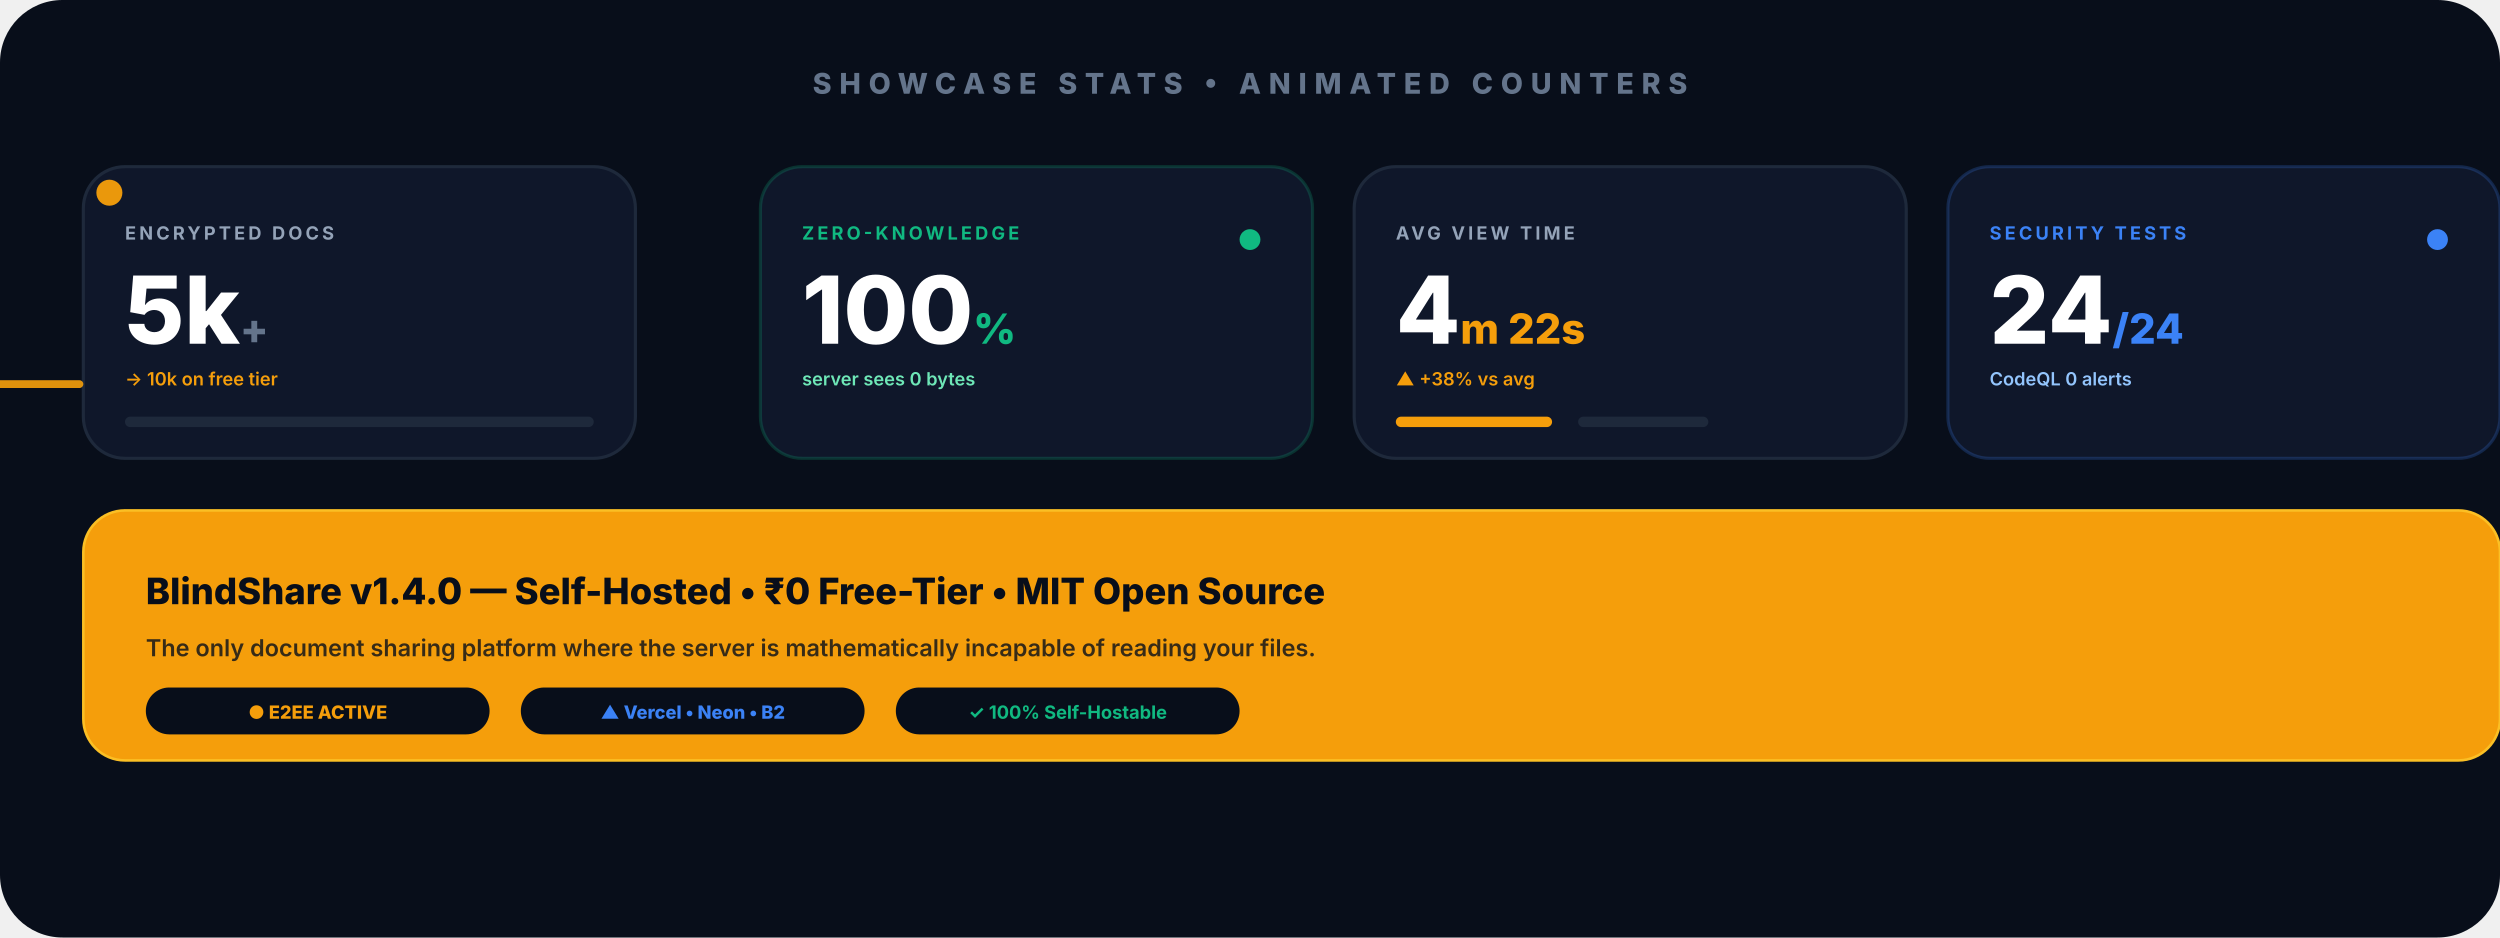
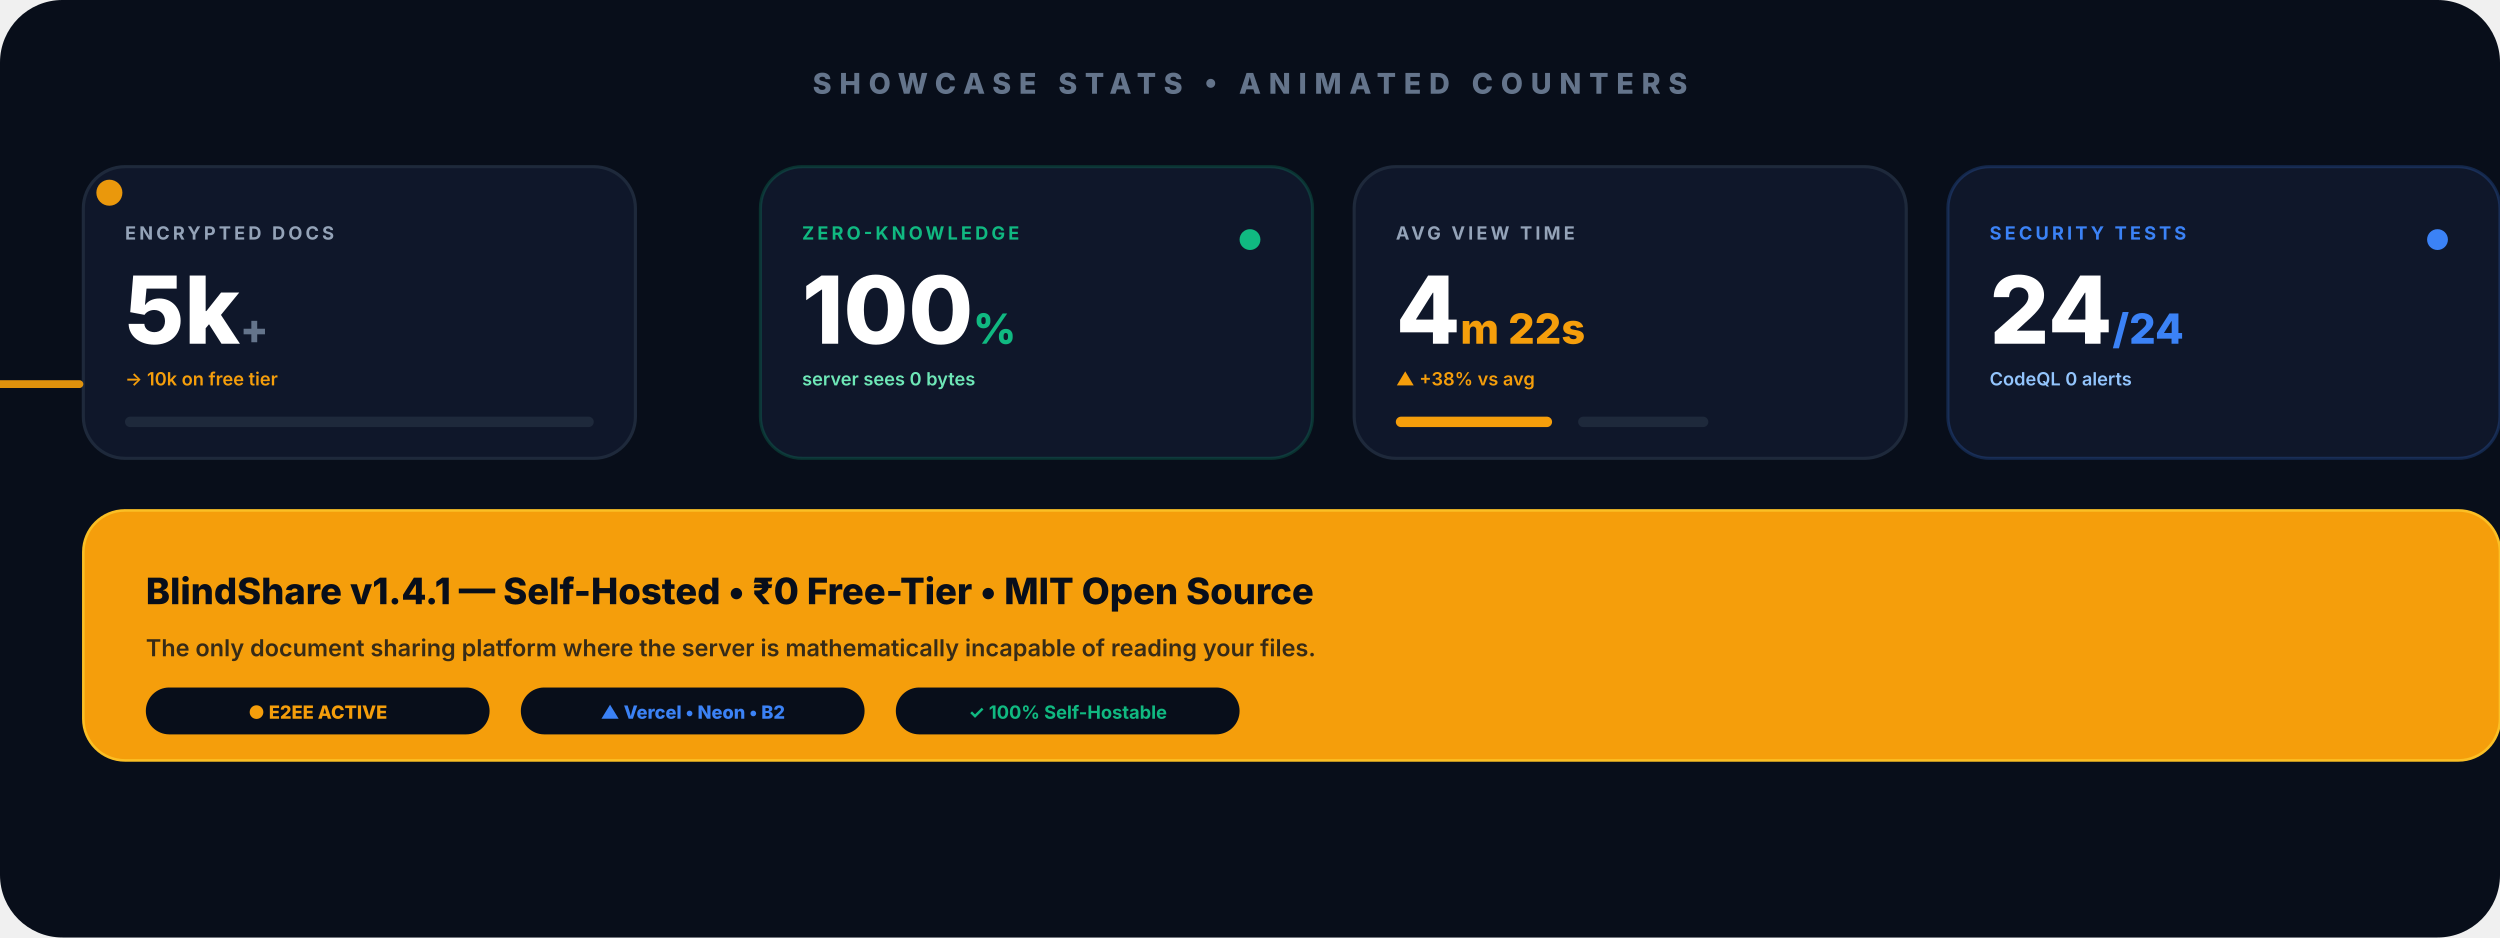
<svg xmlns="http://www.w3.org/2000/svg" viewBox="0 0 960 360" width="960" height="360" role="img">
  <style>
    @keyframes ultraShimmer{0%{transform:translateX(-220px)}100%{transform:translateX(860px)}}
    @keyframes ultraPulse{0%,100%{opacity:1;transform:scale(1)}50%{opacity:0.45;transform:scale(1.18)}}
    @keyframes ultraFlow{0%{stroke-dashoffset:700}100%{stroke-dashoffset:0}}
    @keyframes ultraFloat{0%,100%{transform:translateY(0)}50%{transform:translateY(-6px)}}
  </style>
  <rect width="960" height="360" rx="24" fill="#080e1a" />
  <text x="480" y="36" text-anchor="middle" font-family="Inter,sans-serif" font-size="11" font-weight="800" letter-spacing="3" fill="#64748b">SHOWCASE STATS • ANIMATED COUNTERS</text>
  <g transform="translate(32,64)">
    <g>
      <rect width="212" height="112" rx="16" fill="#0f172a" stroke="#1e293b" stroke-width="1.2" />
      <text x="16" y="28" font-family="Inter,sans-serif" font-size="7" font-weight="700" letter-spacing="1.2" fill="#94a3b8">ENCRYPTED DOCS</text>
      <g opacity="0.95">
        <rect x="-220" y="82" width="220" height="3" rx="1.5" fill="#f59e0b" opacity="0.95" style="animation: ultraShimmer 1.8s linear infinite" />
        <circle cx="10" cy="10" r="5" fill="#f59e0b" style="animation: ultraPulse 0.9s ease-in-out infinite" />
      </g>
      <text x="16" y="68" font-family="Inter,sans-serif" font-size="36" font-weight="800" fill="#fff">5k<tspan font-size="16" fill="#64748b">+</tspan>
        <animate attributeName="opacity" values="1;1;1" dur="1s" fill="freeze" />
      </text>
      <text x="16" y="84" font-family="Inter,sans-serif" font-size="7" font-weight="600" fill="#f59e0b">→ 10k on free tier</text>
      <rect x="16" y="96" width="180" height="4" rx="2" fill="#1e293b" />
      <rect x="16" y="96" width="0" height="4" rx="2" fill="#f59e0b">
        <animate attributeName="width" values="0;112;112" dur="2s" fill="freeze" />
      </rect>
    </g>
    <g transform="translate(260,0)">
      <rect width="212" height="112" rx="16" fill="#0f172a" stroke="#10b981" stroke-opacity="0.22" stroke-width="1.2" />
      <text x="16" y="28" font-family="Inter,sans-serif" font-size="7" font-weight="700" letter-spacing="1.2" fill="#10b981">ZERO-KNOWLEDGE</text>
      <text x="16" y="68" font-family="Inter,sans-serif" font-size="36" font-weight="800" fill="#fff">100<tspan font-size="16" fill="#10b981">%</tspan>
      </text>
      <text x="16" y="84" font-family="Inter,sans-serif" font-size="7" font-weight="600" fill="#6ee7b7">server sees 0 bytes</text>
      <circle cx="188" cy="28" r="4" fill="#10b981">
        <animate attributeName="opacity" values="1;0.3;1" dur="0.8s" repeatCount="indefinite" />
      </circle>
    </g>
    <g transform="translate(488,0)">
      <rect width="212" height="112" rx="16" fill="#0f172a" stroke="#1e293b" stroke-width="1.2" />
      <text x="16" y="28" font-family="Inter,sans-serif" font-size="7" font-weight="700" letter-spacing="1.2" fill="#94a3b8">AVG VIEW TIME</text>
      <text x="16" y="68" font-family="Inter,sans-serif" font-size="36" font-weight="800" fill="#fff">4<tspan font-size="16" fill="#f59e0b">m 22s</tspan>
      </text>
      <text x="16" y="84" font-family="Inter,sans-serif" font-size="7" font-weight="600" fill="#f59e0b">▲ +38% vs avg</text>
      <g transform="translate(16,96)">
        <rect width="60" height="4" rx="2" fill="#f59e0b" />
        <rect x="70" width="50" height="4" rx="2" fill="#1e293b" />
        <animateTransform attributeName="transform" type="translate" values="0 0; 12 0; 0 0" dur="1.2s" repeatCount="indefinite" />
      </g>
    </g>
    <g transform="translate(716,0)">
      <rect width="212" height="112" rx="16" fill="#0f172a" stroke="#3b82f6" stroke-opacity="0.22" stroke-width="1.2" />
      <text x="16" y="28" font-family="Inter,sans-serif" font-size="7" font-weight="700" letter-spacing="1.2" fill="#3b82f6">SECURITY TESTS</text>
      <text x="16" y="68" font-family="Inter,sans-serif" font-size="36" font-weight="800" fill="#fff">24<tspan font-size="16" fill="#3b82f6">/24</tspan>
      </text>
      <text x="16" y="84" font-family="Inter,sans-serif" font-size="7" font-weight="600" fill="#93c5fd">CodeQL 0 alerts</text>
      <circle cx="188" cy="28" r="4" fill="#3b82f6">
        <animate attributeName="r" values="4;6;4" dur="1s" repeatCount="indefinite" />
      </circle>
    </g>
    <g transform="translate(0,132)">
      <rect width="928" height="96" rx="16" fill="#f59e0b" stroke="#fbbf24" stroke-width="1" />
-       <text x="24" y="36" font-family="Inter,sans-serif" font-size="14" font-weight="800" fill="#080e1a">BlindShare v1.4.0 — Self-Hosted • ₹0 Free-Tier • MIT Open Source</text>
+       <text x="24" y="36" font-family="Inter,sans-serif" font-size="14" font-weight="800" fill="#080e1a">BlindShare v1.4.1 — Self-Hosted • ₹0 Free-Tier • MIT Open Source</text>
      <text x="24" y="56" font-family="Inter,sans-serif" font-size="9" font-weight="600" fill="#080e1a" opacity="0.8">The only document sharing platform where the server is mathematically incapable of reading your files.</text>
      <g transform="translate(24,68)">
        <rect width="132" height="18" rx="9" fill="#080e1a" />
        <text x="66" y="12" text-anchor="middle" font-family="Inter,sans-serif" font-size="7" font-weight="800" fill="#f59e0b">● E2EE ACTIVE</text>
        <rect x="144" width="132" height="18" rx="9" fill="#080e1a" />
        <text x="210" y="12" text-anchor="middle" font-family="Inter,sans-serif" font-size="7" font-weight="800" fill="#3b82f6">▲ Vercel • Neon • B2</text>
        <rect x="288" width="132" height="18" rx="9" fill="#080e1a" />
        <text x="354" y="12" text-anchor="middle" font-family="Inter,sans-serif" font-size="7" font-weight="700" fill="#10b981">✓ 100% Self-Hostable</text>
      </g>
    </g>
  </g>
</svg>
